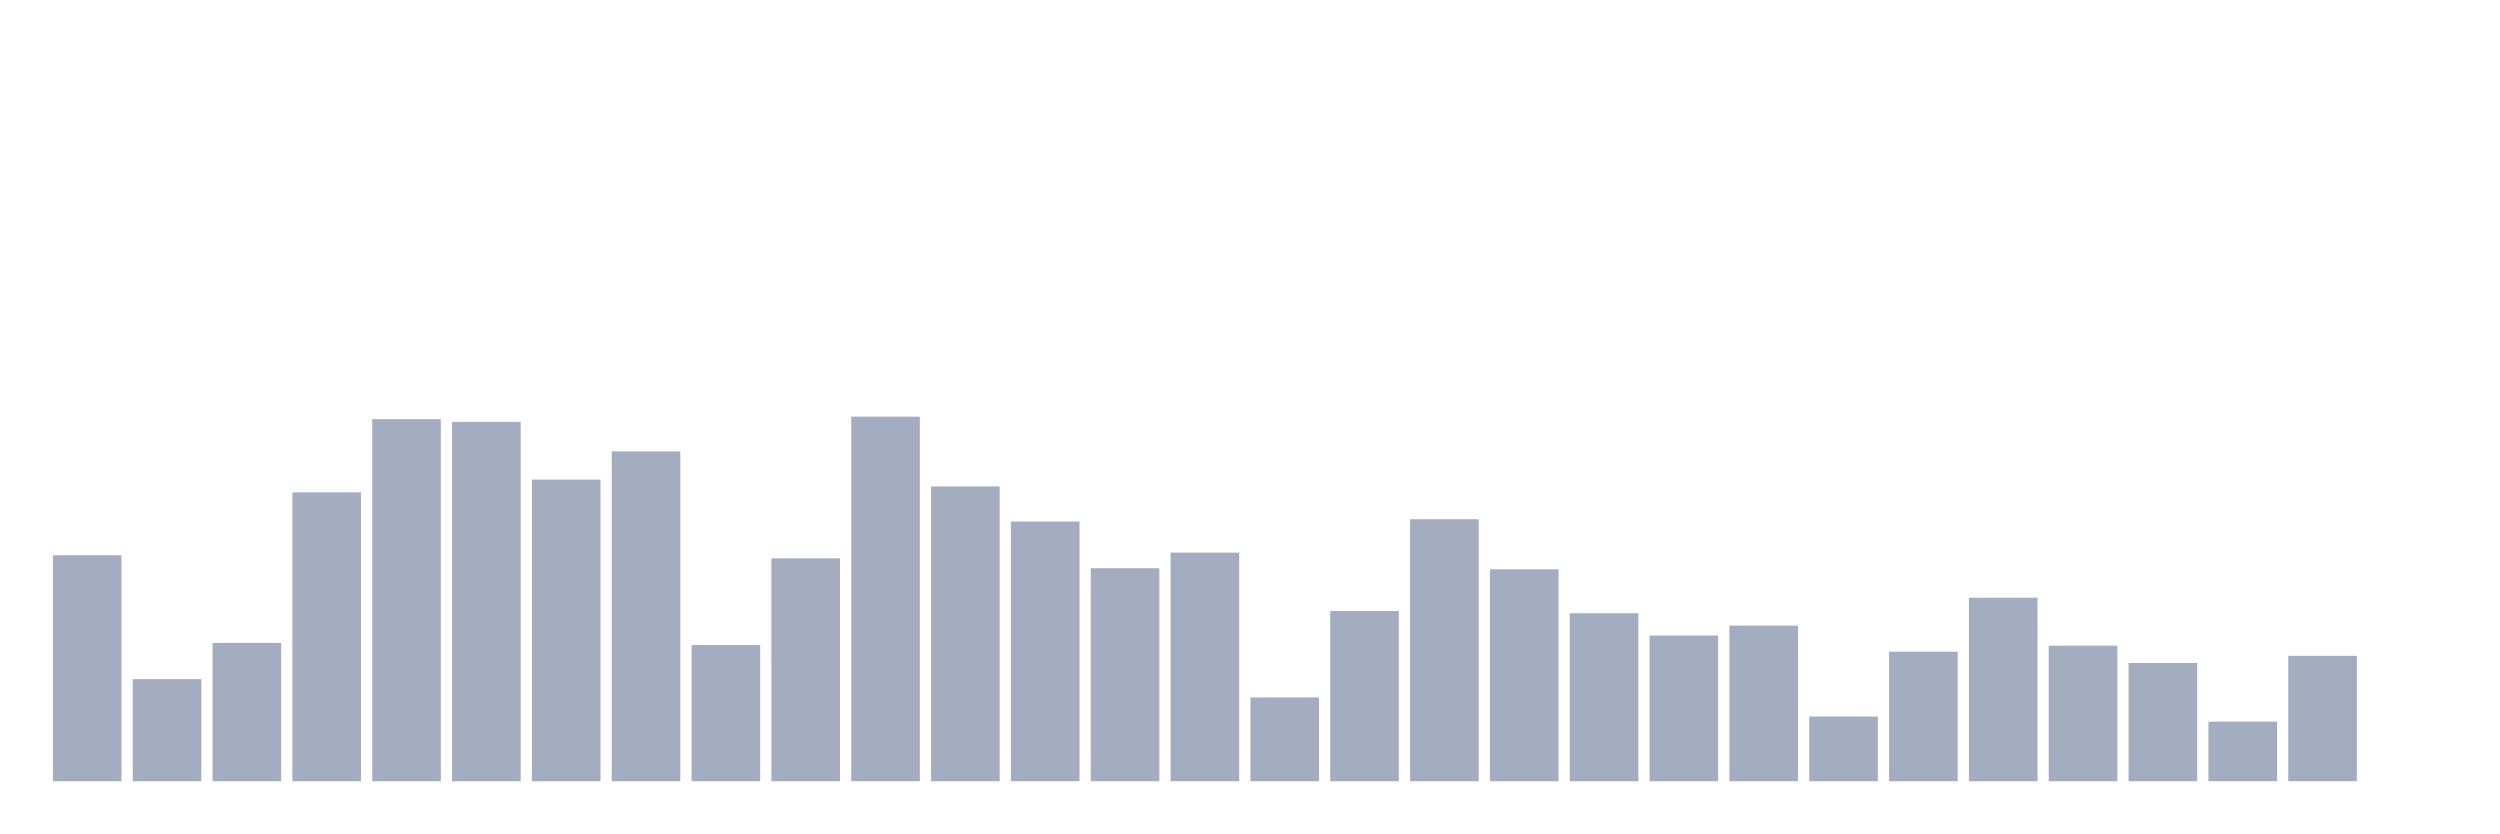
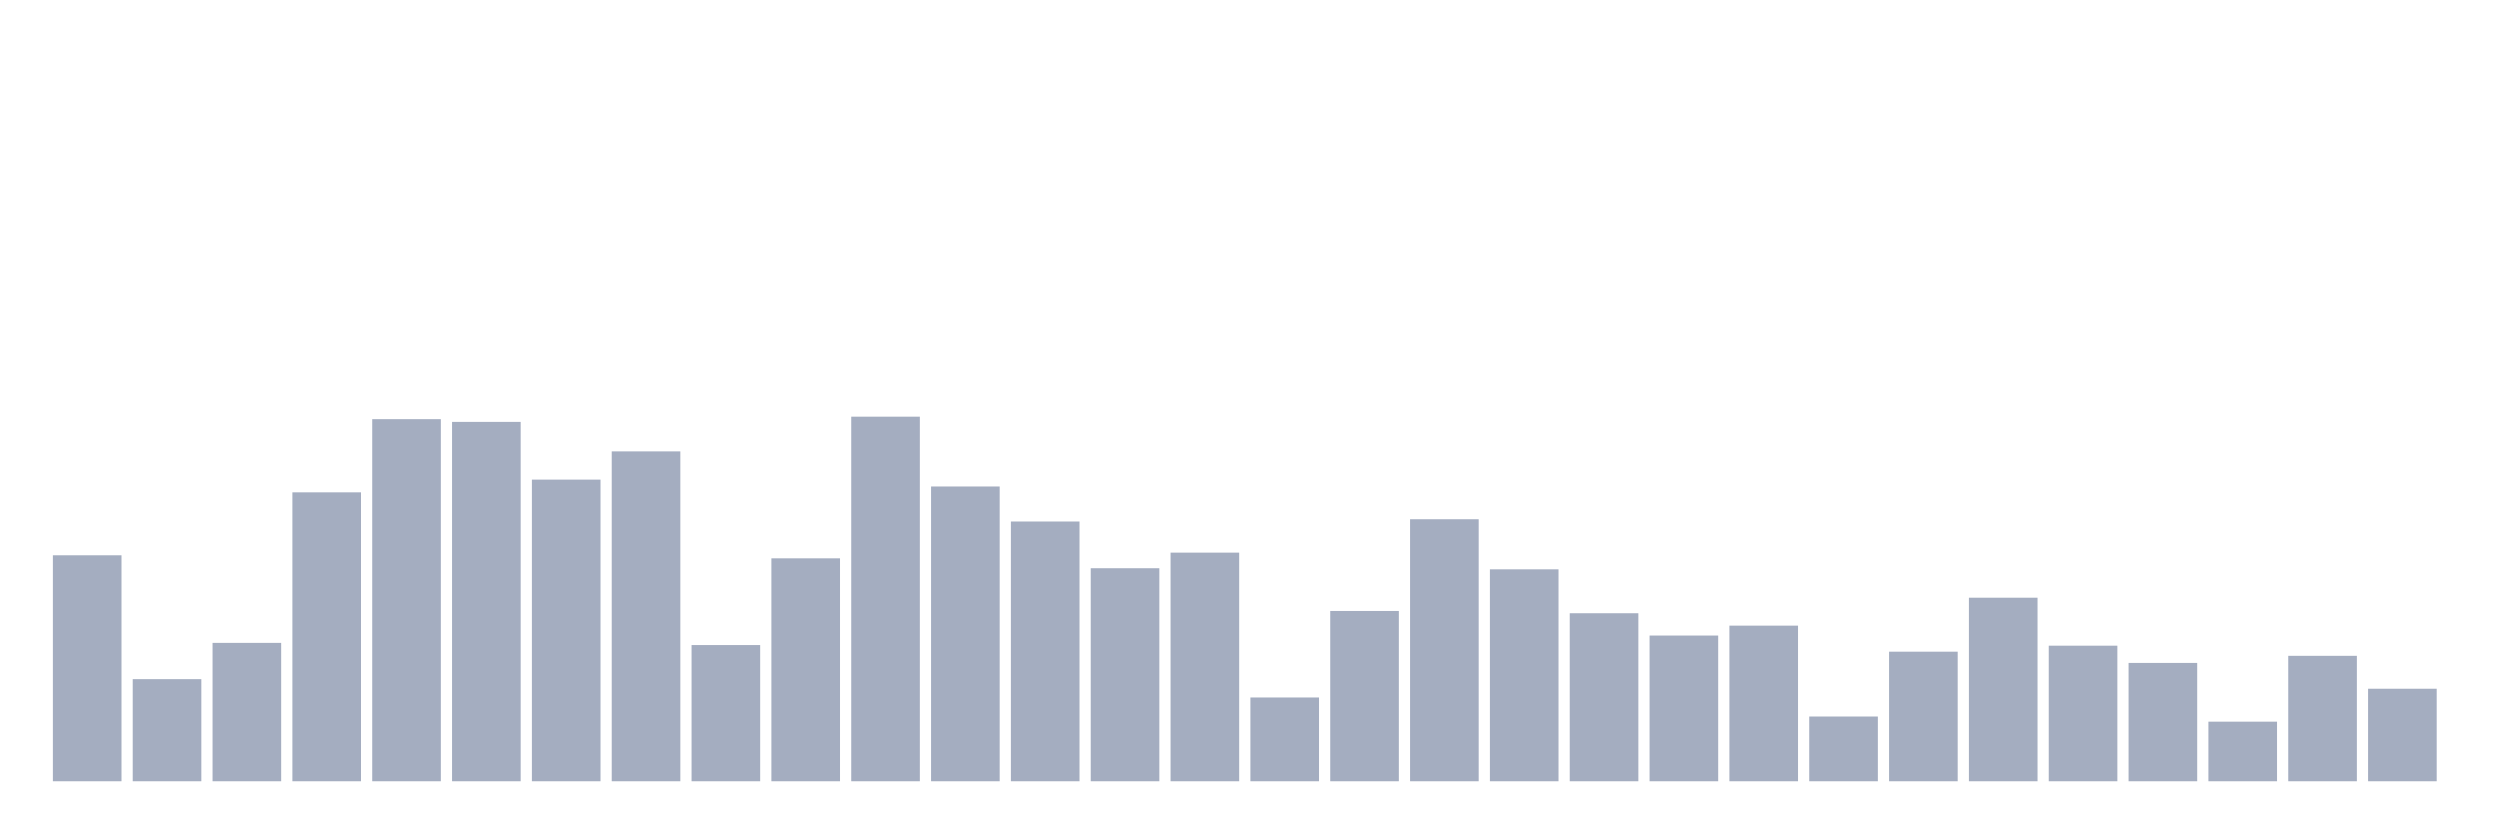
<svg xmlns="http://www.w3.org/2000/svg" viewBox="0 0 480 160">
  <g transform="translate(10,10)">
    <rect class="bar" x="0.153" width="13.175" y="96.613" height="43.387" fill="rgb(164,173,192)" />
    <rect class="bar" x="15.482" width="13.175" y="120.396" height="19.604" fill="rgb(164,173,192)" />
    <rect class="bar" x="30.81" width="13.175" y="113.432" height="26.568" fill="rgb(164,173,192)" />
    <rect class="bar" x="46.138" width="13.175" y="84.527" height="55.473" fill="rgb(164,173,192)" />
    <rect class="bar" x="61.466" width="13.175" y="70.479" height="69.521" fill="rgb(164,173,192)" />
    <rect class="bar" x="76.794" width="13.175" y="71.003" height="68.997" fill="rgb(164,173,192)" />
    <rect class="bar" x="92.123" width="13.175" y="82.086" height="57.914" fill="rgb(164,173,192)" />
    <rect class="bar" x="107.451" width="13.175" y="76.665" height="63.335" fill="rgb(164,173,192)" />
    <rect class="bar" x="122.779" width="13.175" y="113.851" height="26.149" fill="rgb(164,173,192)" />
    <rect class="bar" x="138.107" width="13.175" y="97.197" height="42.803" fill="rgb(164,173,192)" />
    <rect class="bar" x="153.436" width="13.175" y="70" height="70" fill="rgb(164,173,192)" />
    <rect class="bar" x="168.764" width="13.175" y="83.404" height="56.596" fill="rgb(164,173,192)" />
    <rect class="bar" x="184.092" width="13.175" y="90.128" height="49.872" fill="rgb(164,173,192)" />
    <rect class="bar" x="199.42" width="13.175" y="99.099" height="40.901" fill="rgb(164,173,192)" />
    <rect class="bar" x="214.748" width="13.175" y="96.104" height="43.896" fill="rgb(164,173,192)" />
    <rect class="bar" x="230.077" width="13.175" y="123.915" height="16.085" fill="rgb(164,173,192)" />
    <rect class="bar" x="245.405" width="13.175" y="107.306" height="32.694" fill="rgb(164,173,192)" />
    <rect class="bar" x="260.733" width="13.175" y="89.694" height="50.306" fill="rgb(164,173,192)" />
    <rect class="bar" x="276.061" width="13.175" y="99.309" height="40.691" fill="rgb(164,173,192)" />
    <rect class="bar" x="291.39" width="13.175" y="107.741" height="32.259" fill="rgb(164,173,192)" />
    <rect class="bar" x="306.718" width="13.175" y="112.024" height="27.976" fill="rgb(164,173,192)" />
    <rect class="bar" x="322.046" width="13.175" y="110.122" height="29.878" fill="rgb(164,173,192)" />
    <rect class="bar" x="337.374" width="13.175" y="127.57" height="12.43" fill="rgb(164,173,192)" />
    <rect class="bar" x="352.702" width="13.175" y="115.124" height="24.876" fill="rgb(164,173,192)" />
    <rect class="bar" x="368.031" width="13.175" y="104.76" height="35.24" fill="rgb(164,173,192)" />
    <rect class="bar" x="383.359" width="13.175" y="113.971" height="26.029" fill="rgb(164,173,192)" />
    <rect class="bar" x="398.687" width="13.175" y="117.281" height="22.719" fill="rgb(164,173,192)" />
    <rect class="bar" x="414.015" width="13.175" y="128.558" height="11.442" fill="rgb(164,173,192)" />
    <rect class="bar" x="429.344" width="13.175" y="115.918" height="24.082" fill="rgb(164,173,192)" />
-     <rect class="bar" x="444.672" width="13.175" y="140" height="0" fill="rgb(164,173,192)" />
+     <rect class="bar" x="444.672" width="13.175" y="122.238" height="17.762" fill="rgb(164,173,192)" />
  </g>
</svg>
